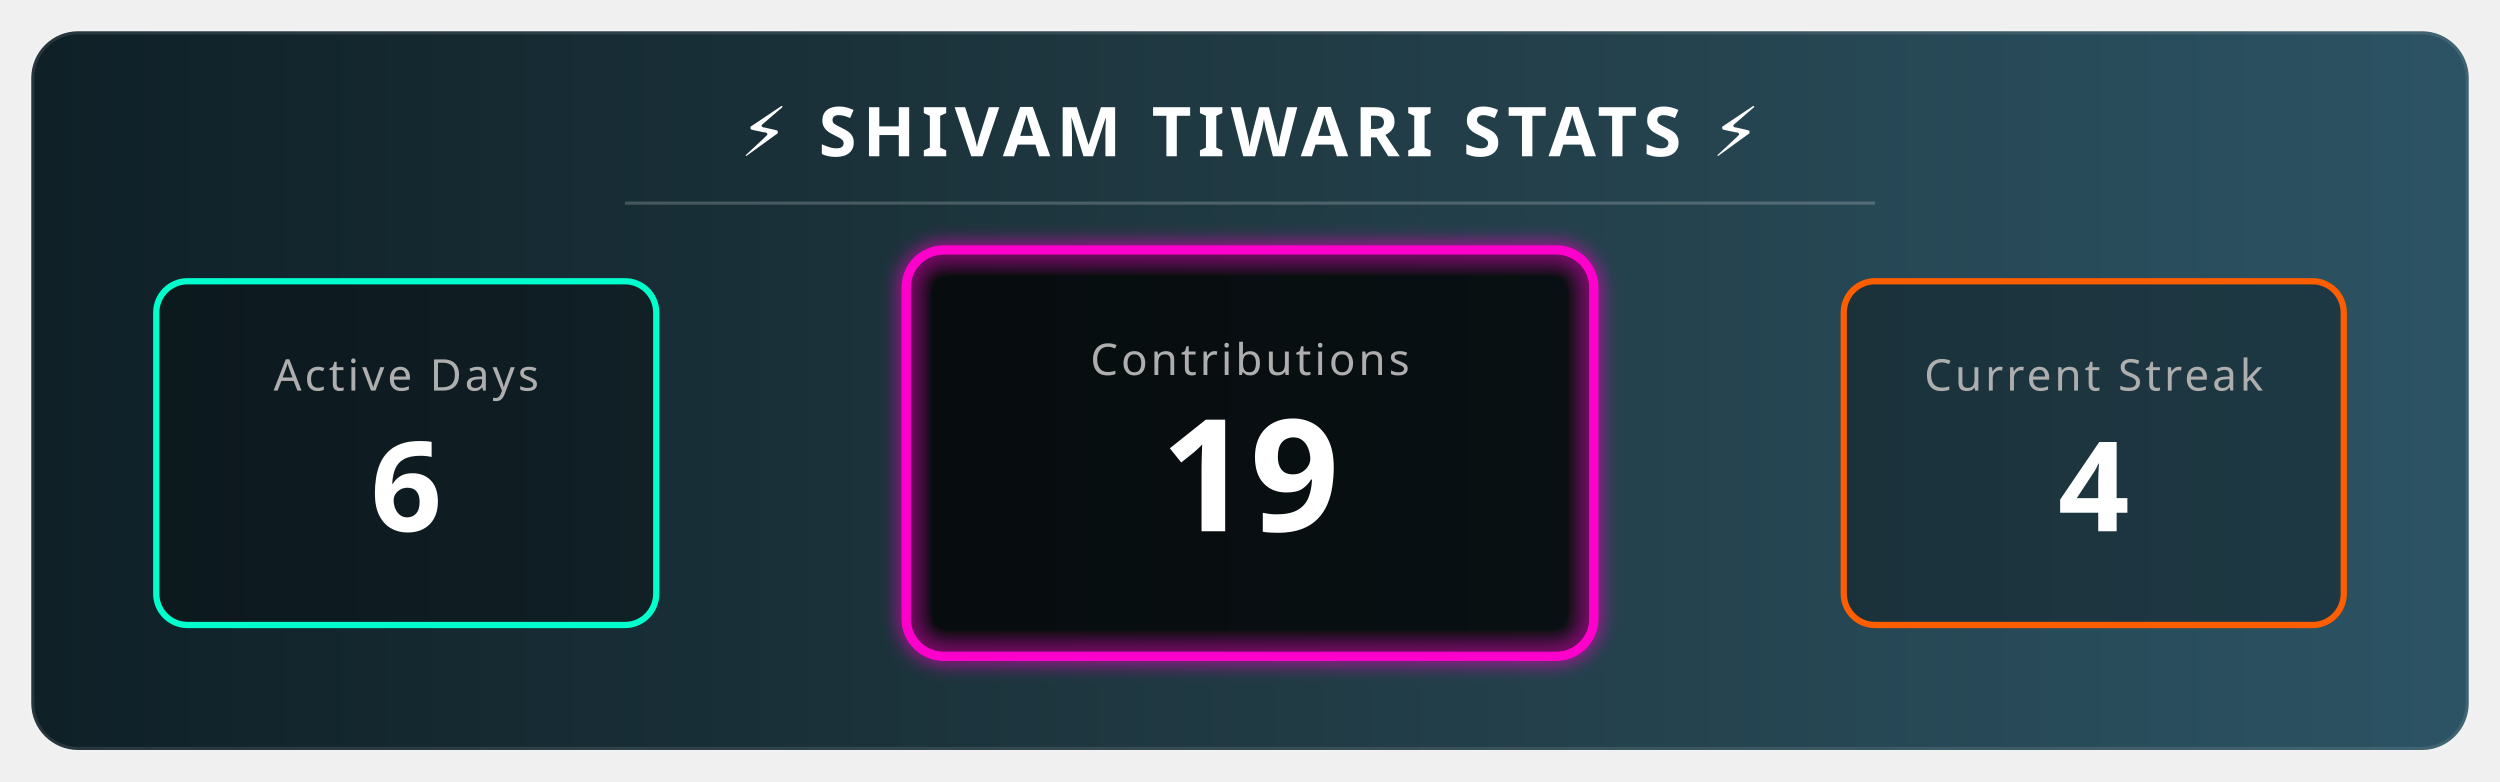
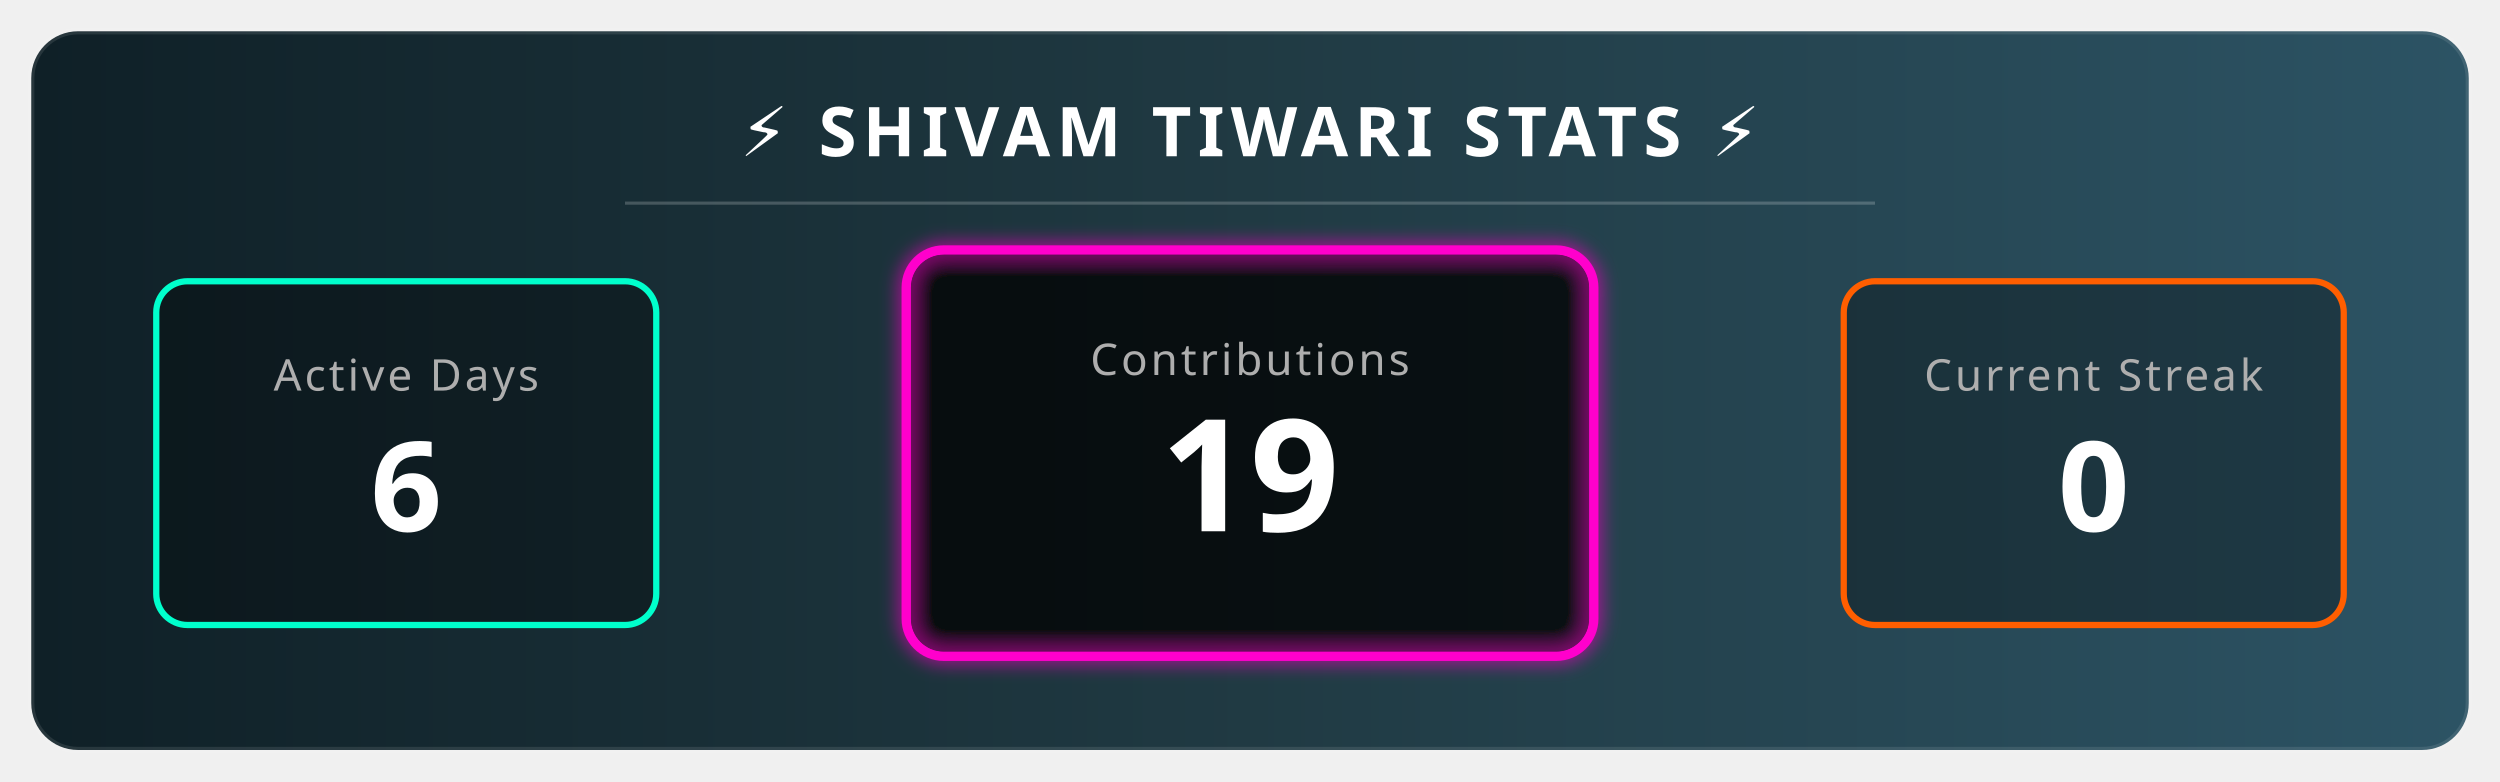
<svg xmlns="http://www.w3.org/2000/svg" width="800" height="250" viewBox="0 0 800 250">
  <defs>
    <linearGradient id="bgGradient" x1="0%" y1="0%" x2="100%" y2="0%">
      <stop offset="0%" style="stop-color:#0f2027;stop-opacity:1" />
      <stop offset="50%" style="stop-color:#203a43;stop-opacity:1" />
      <stop offset="100%" style="stop-color:#2c5364;stop-opacity:1" />
    </linearGradient>
    <filter id="glow" x="-20%" y="-20%" width="140%" height="140%">
      <feGaussianBlur stdDeviation="3" result="blur" />
      <feComposite in="SourceGraphic" in2="blur" operator="over" />
    </filter>
    <style>
        .title { font-family: sans-serif; font-weight: bold; font-size: 22px; fill: white; letter-spacing: 2px; text-transform: uppercase; }
        .stat-label { font-family: sans-serif; font-size: 14px; fill: #aeaeae; text-transform: uppercase; letter-spacing: 1px; }
        .stat-number { font-family: sans-serif; font-weight: 800; font-size: 40px; fill: white; }
        
        /* Animation Classes */
        .fade-in { animation: fadeIn 2s ease-in-out; }
        .pulse { animation: pulse 3s infinite alternate; }
        
        @keyframes fadeIn { from { opacity: 0; } to { opacity: 1; } }
        @keyframes pulse { 0% { transform: scale(1); transform-origin: center; } 100% { transform: scale(1.05); transform-origin: center; } }
      </style>
  </defs>
  <rect x="10" y="10" width="780" height="230" rx="15" fill="url(#bgGradient)" stroke="rgba(255,255,255,0.1)" stroke-width="2" />
  <text x="400" y="50" text-anchor="middle" class="title">⚡ SHIVAM TIWARI STATS ⚡</text>
  <line x1="200" y1="65" x2="600" y2="65" stroke="rgba(255,255,255,0.2)" stroke-width="1" />
  <g transform="translate(50, 90)">
    <rect x="0" y="0" width="160" height="110" rx="10" fill="rgba(0,0,0,0.3)" stroke="#00ffcc" stroke-width="2" />
    <text x="80" y="35" text-anchor="middle" class="stat-label" fill="#00ffcc">Active Days</text>
    <text x="80" y="80" text-anchor="middle" class="stat-number fade-in">6</text>
  </g>
  <g transform="translate(290, 80)">
    <rect class="pulse" x="0" y="0" width="220" height="130" rx="12" fill="rgba(0,0,0,0.5)" stroke="#ff00cc" stroke-width="3" filter="url(#glow)" />
    <text x="110" y="40" text-anchor="middle" class="stat-label" fill="#ff00cc">Contributions</text>
    <text x="110" y="90" text-anchor="middle" class="stat-number fade-in" style="font-size: 50px;">19</text>
  </g>
  <g transform="translate(590, 90)">
    <rect x="0" y="0" width="160" height="110" rx="10" fill="rgba(0,0,0,0.3)" stroke="#ff5e00" stroke-width="2" />
    <text x="80" y="35" text-anchor="middle" class="stat-label" fill="#ff5e00">Current Streak</text>
-     <text x="80" y="80" text-anchor="middle" class="stat-number fade-in">4 </text>
+     <text x="80" y="80" text-anchor="middle" class="stat-number fade-in">0 </text>
  </g>
</svg>
